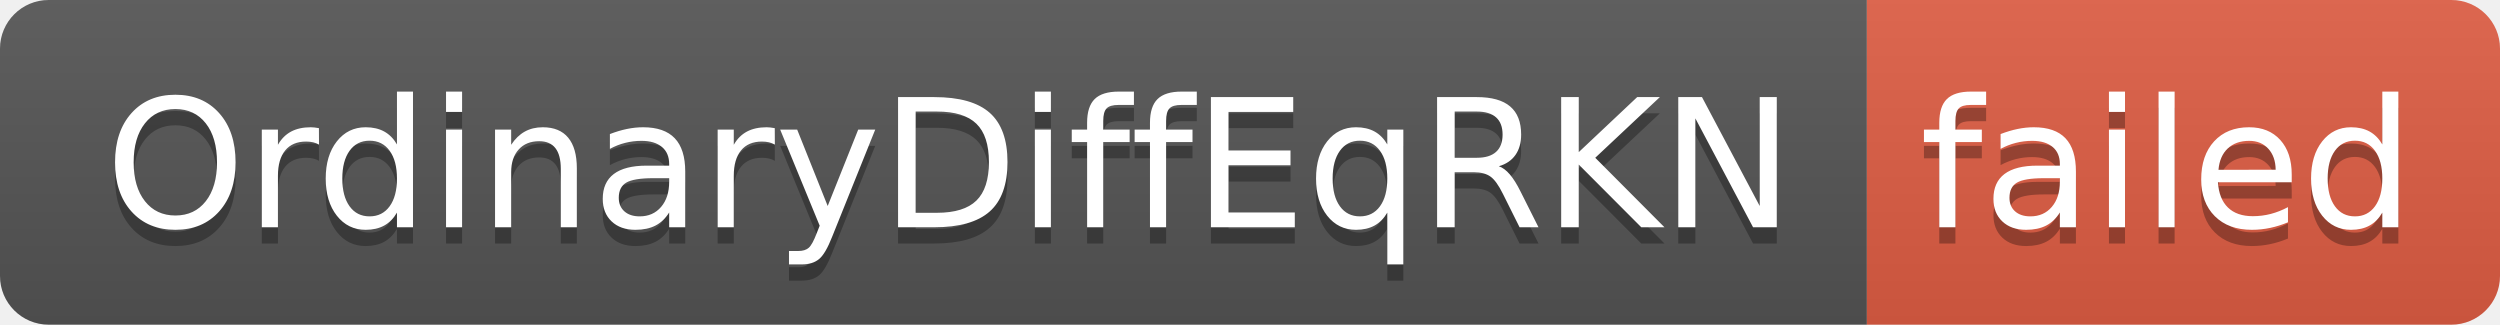
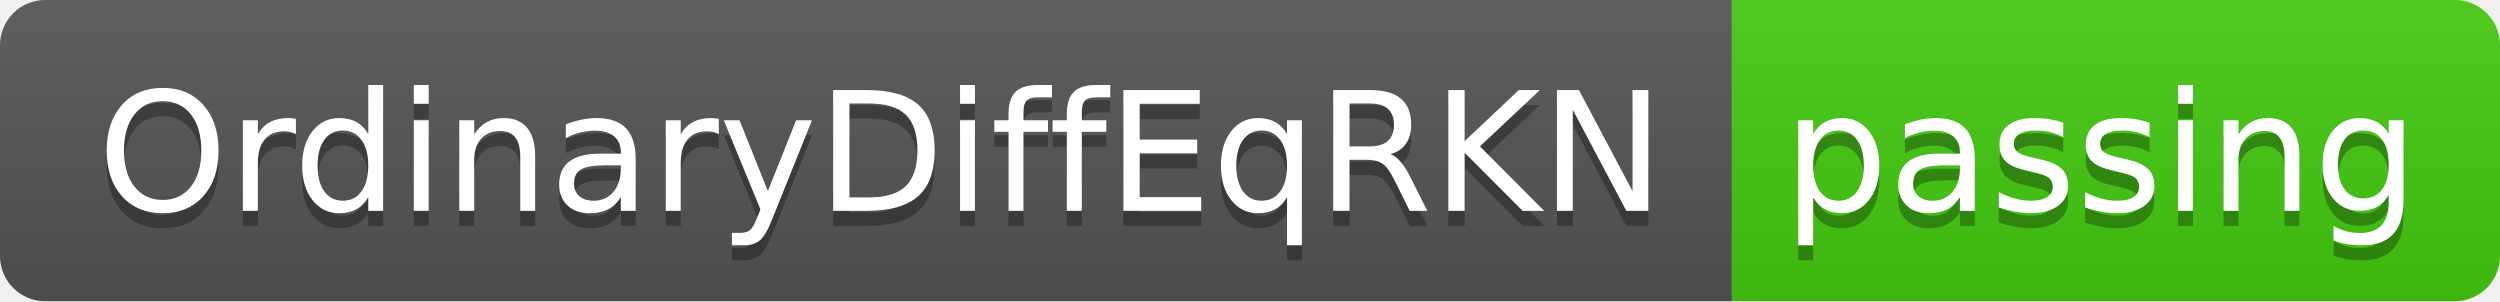
- <svg xmlns="http://www.w3.org/2000/svg" width="154" height="20" role="img" aria-label="OrdinaryDiffEqRKN: failed">
+ <svg xmlns="http://www.w3.org/2000/svg" width="166" height="20" role="img" aria-label="OrdinaryDiffEqRKN: passing">
  <linearGradient id="s" x2="0" y2="100%">
    <stop offset="0" stop-color="#bbb" stop-opacity=".1" />
    <stop offset="1" stop-opacity=".1" />
  </linearGradient>
  <clipPath id="r">
-     <rect width="154" height="20" rx="3" fill="#fff" />
+     <rect width="166" height="20" rx="3" fill="#fff" />
  </clipPath>
  <g clip-path="url(#r)">
    <rect width="115" height="20" fill="#555" />
-     <rect x="115" width="39" height="20" fill="#e05d44" />
-     <rect width="154" height="20" fill="url(#s)" />
+     <rect x="115" width="51" height="20" fill="#4c1" />
+     <rect width="166" height="20" fill="url(#s)" />
  </g>
  <g fill="#fff" text-anchor="middle" font-family="Verdana,Geneva,DejaVu Sans,sans-serif" text-rendering="geometricPrecision" font-size="110">
    <text aria-hidden="true" x="585" y="150" fill="#010101" fill-opacity=".3" transform="scale(.1)" textLength="1050">OrdinaryDiffEqRKN</text>
    <text x="585" y="140" transform="scale(.1)" fill="#fff" textLength="1050">OrdinaryDiffEqRKN</text>
-     <text aria-hidden="true" x="1335" y="150" fill="#010101" fill-opacity=".3" transform="scale(.1)" textLength="290">failed</text>
-     <text x="1335" y="140" transform="scale(.1)" fill="#fff" textLength="290">failed</text>
+     <text aria-hidden="true" x="1395" y="150" fill="#010101" fill-opacity=".3" transform="scale(.1)" textLength="410">passing</text>
+     <text x="1395" y="140" transform="scale(.1)" fill="#fff" textLength="410">passing</text>
  </g>
</svg>
